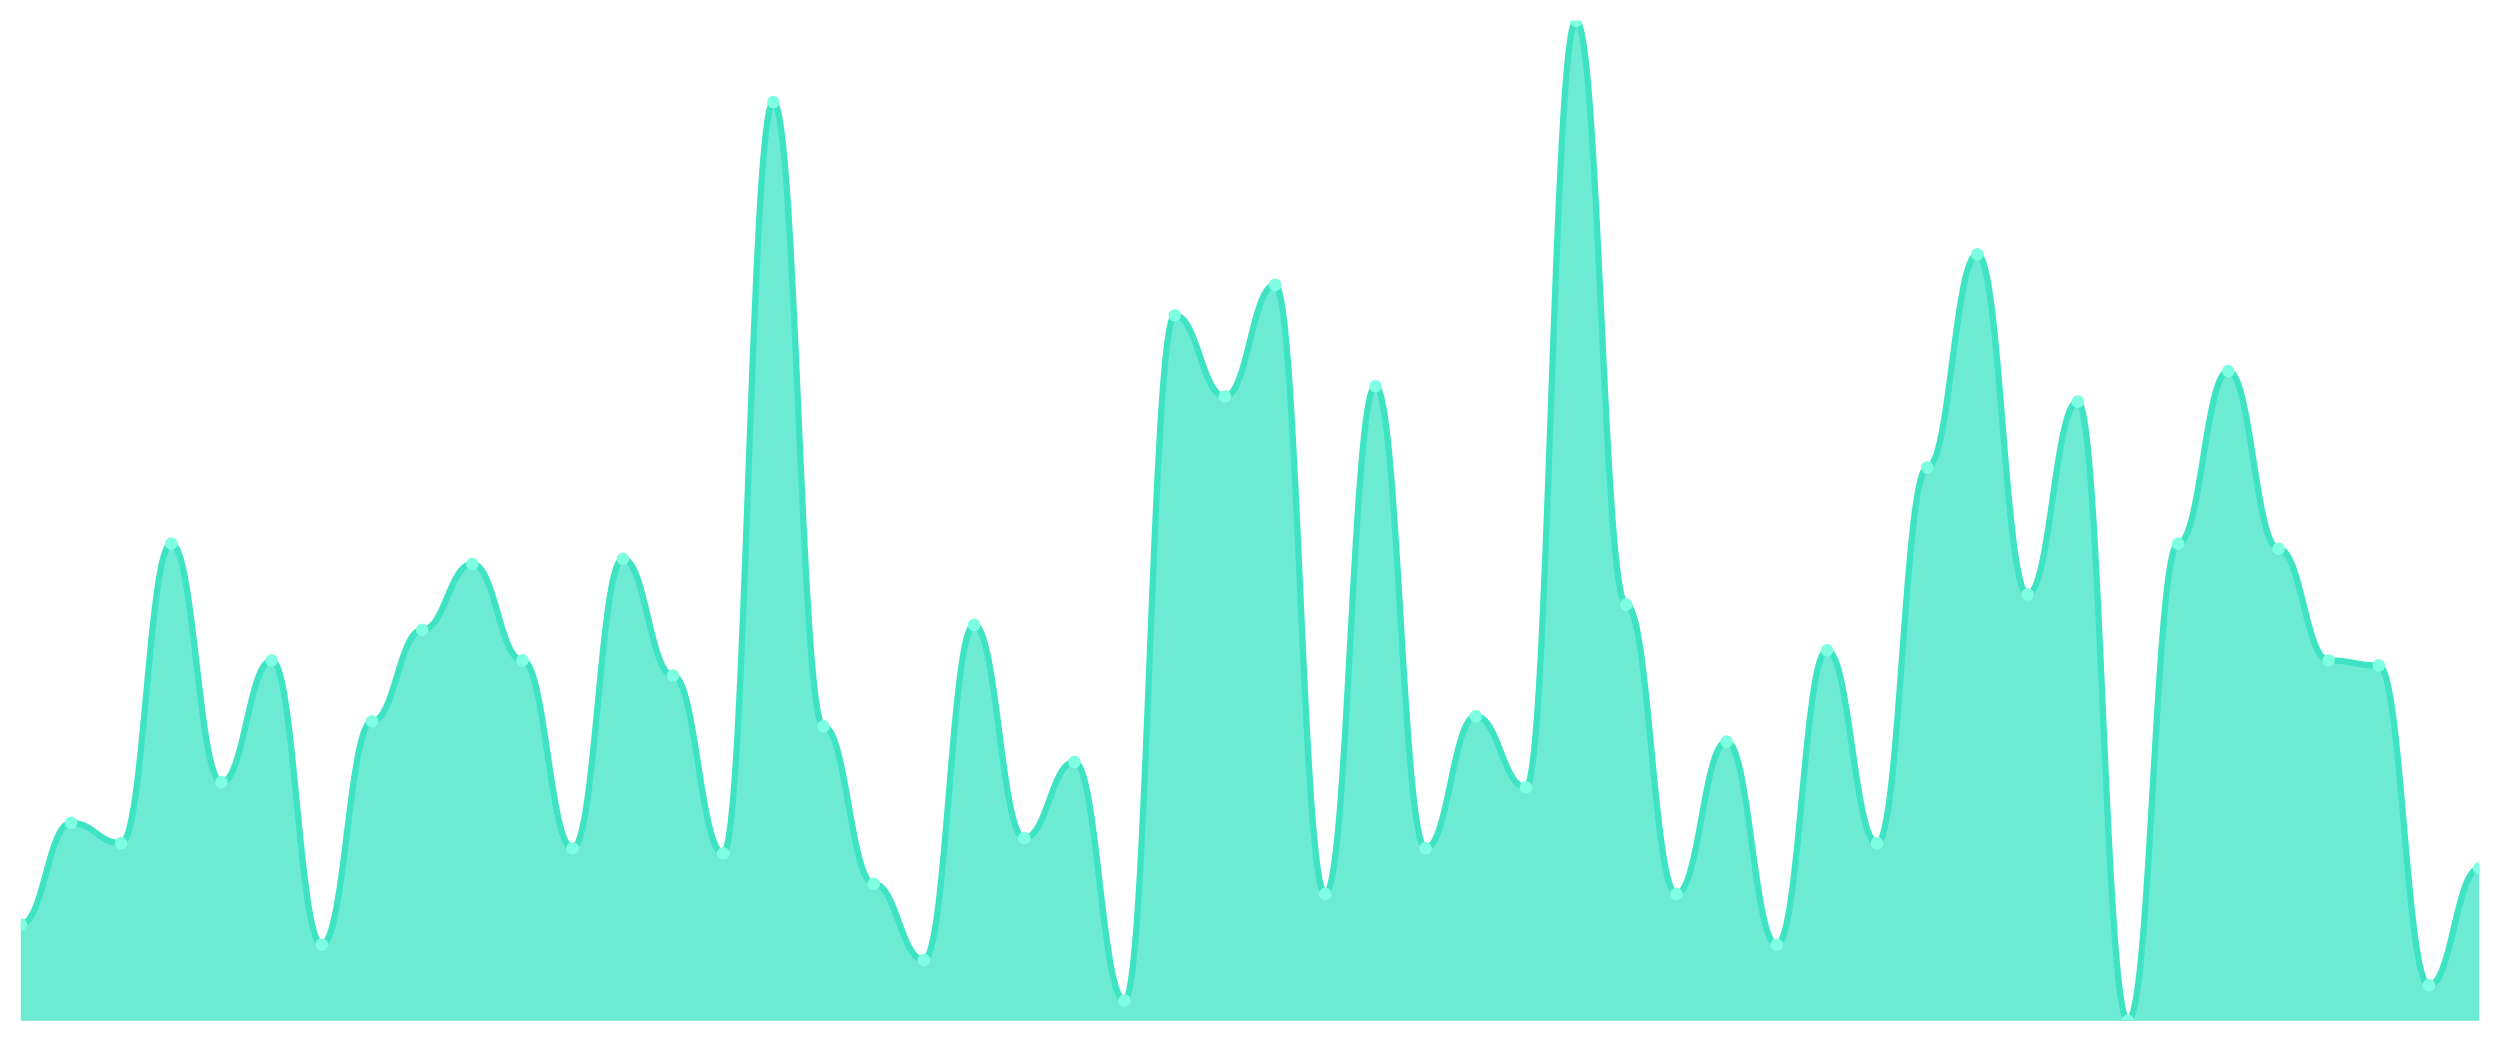
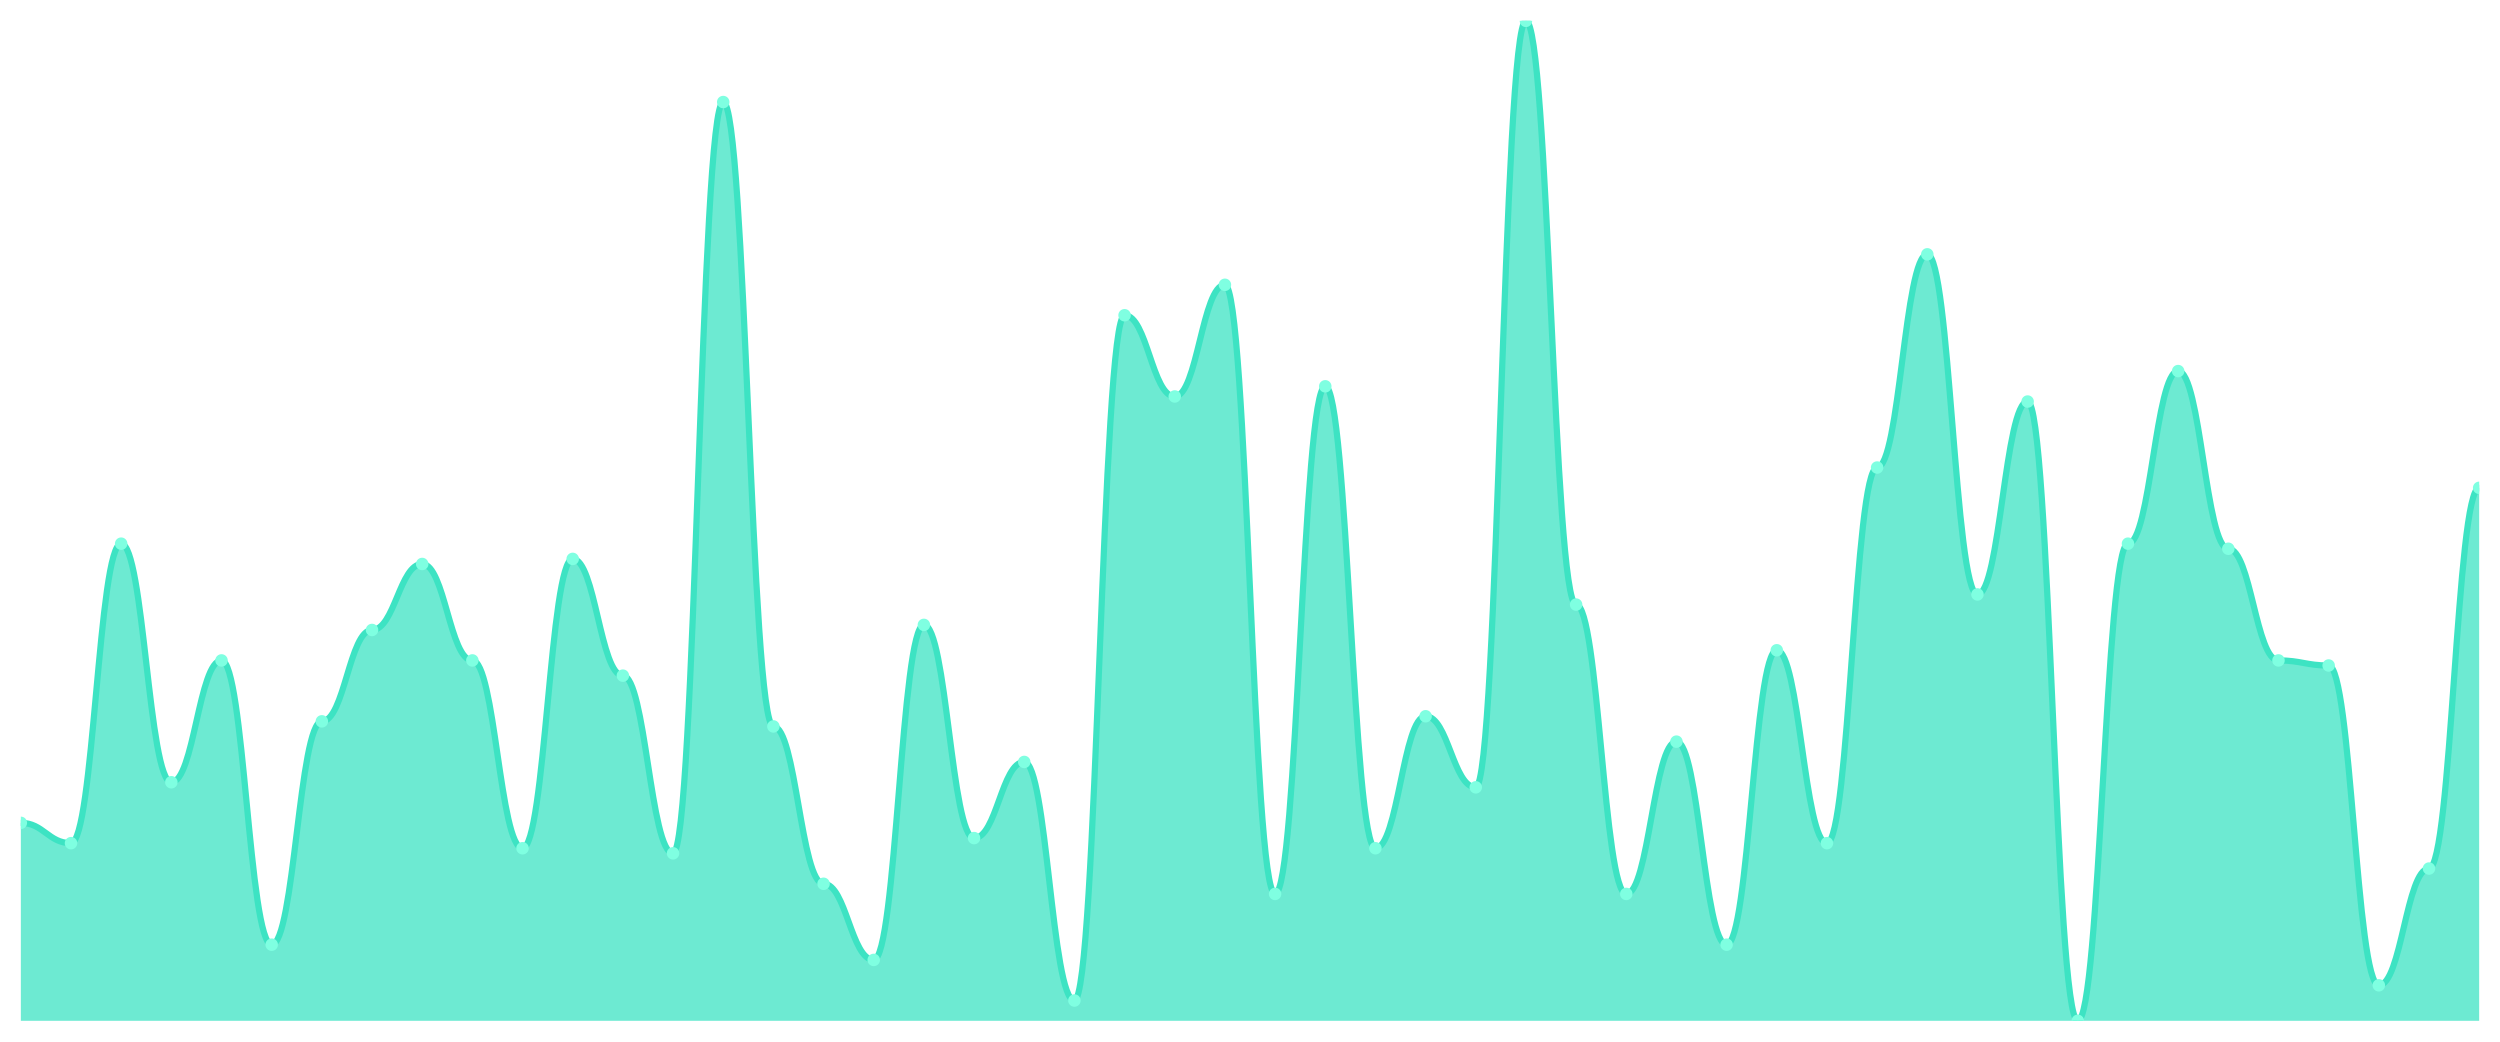
<svg xmlns="http://www.w3.org/2000/svg" viewBox="0 0 1200 500" width="1200" height="500">
  <defs>
    <clipPath id="c">
      <rect x="10" y="10" width="1180" height="480" />
    </clipPath>
  </defs>
  <rect width="1200" height="500" fill="none" />
  <g clip-path="url(#c)">
-     <path d="M 10,490 L 10,443.706 C 20.837,443.706 23.245,394.975 34.082,394.975 C 44.918,394.975 47.327,404.721 58.163,404.721 C 69,404.721 71.408,260.964 82.245,260.964 C 93.082,260.964 95.49,375.482 106.327,375.482 C 117.163,375.482 119.571,317.005 130.408,317.005 C 141.245,317.005 143.653,453.452 154.49,453.452 C 165.327,453.452 167.735,346.244 178.571,346.244 C 189.408,346.244 191.816,302.386 202.653,302.386 C 213.49,302.386 215.898,270.711 226.735,270.711 C 237.571,270.711 239.98,317.005 250.816,317.005 C 261.653,317.005 264.061,407.157 274.898,407.157 C 285.735,407.157 288.143,268.274 298.98,268.274 C 309.816,268.274 312.224,324.315 323.061,324.315 C 333.898,324.315 336.306,409.594 347.143,409.594 C 357.98,409.594 360.388,48.985 371.224,48.985 C 382.061,48.985 384.469,348.68 395.306,348.68 C 406.143,348.68 408.551,424.213 419.388,424.213 C 430.224,424.213 432.633,460.761 443.469,460.761 C 454.306,460.761 456.714,299.949 467.551,299.949 C 478.388,299.949 480.796,402.284 491.633,402.284 C 502.469,402.284 504.878,365.736 515.714,365.736 C 526.551,365.736 528.959,480.254 539.796,480.254 C 550.633,480.254 553.041,151.32 563.878,151.32 C 574.714,151.32 577.122,190.305 587.959,190.305 C 598.796,190.305 601.204,136.701 612.041,136.701 C 622.878,136.701 625.286,429.086 636.122,429.086 C 646.959,429.086 649.367,185.431 660.204,185.431 C 671.041,185.431 673.449,407.157 684.286,407.157 C 695.122,407.157 697.531,343.807 708.367,343.807 C 719.204,343.807 721.612,377.919 732.449,377.919 C 743.286,377.919 745.694,10 756.531,10 C 767.367,10 769.776,290.203 780.612,290.203 C 791.449,290.203 793.857,429.086 804.694,429.086 C 815.531,429.086 817.939,355.99 828.776,355.99 C 839.612,355.99 842.02,453.452 852.857,453.452 C 863.694,453.452 866.102,312.132 876.939,312.132 C 887.776,312.132 890.184,404.721 901.02,404.721 C 911.857,404.721 914.265,224.416 925.102,224.416 C 935.939,224.416 938.347,122.081 949.184,122.081 C 960.02,122.081 962.429,285.33 973.265,285.33 C 984.102,285.33 986.51,192.741 997.347,192.741 C 1008.184,192.741 1010.592,490 1021.429,490 C 1032.265,490 1034.673,260.964 1045.51,260.964 C 1056.347,260.964 1058.755,178.122 1069.592,178.122 C 1080.429,178.122 1082.837,263.401 1093.673,263.401 C 1104.51,263.401 1106.918,317.005 1117.755,317.005 C 1128.592,317.005 1131,319.442 1141.837,319.442 C 1152.673,319.442 1155.082,472.944 1165.918,472.944 C 1176.755,472.944 1179.163,416.904 1190,416.904 L 1190,490 Z" fill="rgba(61,227,195,0.75)" />
-     <path d="M 10,443.706 C 20.837,443.706 23.245,394.975 34.082,394.975 C 44.918,394.975 47.327,404.721 58.163,404.721 C 69,404.721 71.408,260.964 82.245,260.964 C 93.082,260.964 95.49,375.482 106.327,375.482 C 117.163,375.482 119.571,317.005 130.408,317.005 C 141.245,317.005 143.653,453.452 154.49,453.452 C 165.327,453.452 167.735,346.244 178.571,346.244 C 189.408,346.244 191.816,302.386 202.653,302.386 C 213.49,302.386 215.898,270.711 226.735,270.711 C 237.571,270.711 239.98,317.005 250.816,317.005 C 261.653,317.005 264.061,407.157 274.898,407.157 C 285.735,407.157 288.143,268.274 298.98,268.274 C 309.816,268.274 312.224,324.315 323.061,324.315 C 333.898,324.315 336.306,409.594 347.143,409.594 C 357.98,409.594 360.388,48.985 371.224,48.985 C 382.061,48.985 384.469,348.68 395.306,348.68 C 406.143,348.68 408.551,424.213 419.388,424.213 C 430.224,424.213 432.633,460.761 443.469,460.761 C 454.306,460.761 456.714,299.949 467.551,299.949 C 478.388,299.949 480.796,402.284 491.633,402.284 C 502.469,402.284 504.878,365.736 515.714,365.736 C 526.551,365.736 528.959,480.254 539.796,480.254 C 550.633,480.254 553.041,151.32 563.878,151.32 C 574.714,151.32 577.122,190.305 587.959,190.305 C 598.796,190.305 601.204,136.701 612.041,136.701 C 622.878,136.701 625.286,429.086 636.122,429.086 C 646.959,429.086 649.367,185.431 660.204,185.431 C 671.041,185.431 673.449,407.157 684.286,407.157 C 695.122,407.157 697.531,343.807 708.367,343.807 C 719.204,343.807 721.612,377.919 732.449,377.919 C 743.286,377.919 745.694,10 756.531,10 C 767.367,10 769.776,290.203 780.612,290.203 C 791.449,290.203 793.857,429.086 804.694,429.086 C 815.531,429.086 817.939,355.99 828.776,355.99 C 839.612,355.99 842.02,453.452 852.857,453.452 C 863.694,453.452 866.102,312.132 876.939,312.132 C 887.776,312.132 890.184,404.721 901.02,404.721 C 911.857,404.721 914.265,224.416 925.102,224.416 C 935.939,224.416 938.347,122.081 949.184,122.081 C 960.02,122.081 962.429,285.33 973.265,285.33 C 984.102,285.33 986.51,192.741 997.347,192.741 C 1008.184,192.741 1010.592,490 1021.429,490 C 1032.265,490 1034.673,260.964 1045.51,260.964 C 1056.347,260.964 1058.755,178.122 1069.592,178.122 C 1080.429,178.122 1082.837,263.401 1093.673,263.401 C 1104.51,263.401 1106.918,317.005 1117.755,317.005 C 1128.592,317.005 1131,319.442 1141.837,319.442 C 1152.673,319.442 1155.082,472.944 1165.918,472.944 C 1176.755,472.944 1179.163,416.904 1190,416.904" fill="none" stroke="#3de3c3" stroke-width="3" stroke-linecap="round" stroke-linejoin="round" />
-     <circle cx="10" cy="443.706" r="3" fill="#7fffe1" />
-     <circle cx="34.082" cy="394.975" r="3" fill="#7fffe1" />
-     <circle cx="58.163" cy="404.721" r="3" fill="#7fffe1" />
-     <circle cx="82.245" cy="260.964" r="3" fill="#7fffe1" />
-     <circle cx="106.327" cy="375.482" r="3" fill="#7fffe1" />
-     <circle cx="130.408" cy="317.005" r="3" fill="#7fffe1" />
-     <circle cx="154.49" cy="453.452" r="3" fill="#7fffe1" />
-     <circle cx="178.571" cy="346.244" r="3" fill="#7fffe1" />
-     <circle cx="202.653" cy="302.386" r="3" fill="#7fffe1" />
-     <circle cx="226.735" cy="270.711" r="3" fill="#7fffe1" />
-     <circle cx="250.816" cy="317.005" r="3" fill="#7fffe1" />
-     <circle cx="274.898" cy="407.157" r="3" fill="#7fffe1" />
-     <circle cx="298.98" cy="268.274" r="3" fill="#7fffe1" />
-     <circle cx="323.061" cy="324.315" r="3" fill="#7fffe1" />
-     <circle cx="347.143" cy="409.594" r="3" fill="#7fffe1" />
-     <circle cx="371.224" cy="48.985" r="3" fill="#7fffe1" />
-     <circle cx="395.306" cy="348.68" r="3" fill="#7fffe1" />
-     <circle cx="419.388" cy="424.213" r="3" fill="#7fffe1" />
-     <circle cx="443.469" cy="460.761" r="3" fill="#7fffe1" />
-     <circle cx="467.551" cy="299.949" r="3" fill="#7fffe1" />
-     <circle cx="491.633" cy="402.284" r="3" fill="#7fffe1" />
-     <circle cx="515.714" cy="365.736" r="3" fill="#7fffe1" />
-     <circle cx="539.796" cy="480.254" r="3" fill="#7fffe1" />
-     <circle cx="563.878" cy="151.32" r="3" fill="#7fffe1" />
-     <circle cx="587.959" cy="190.305" r="3" fill="#7fffe1" />
-     <circle cx="612.041" cy="136.701" r="3" fill="#7fffe1" />
-     <circle cx="636.122" cy="429.086" r="3" fill="#7fffe1" />
-     <circle cx="660.204" cy="185.431" r="3" fill="#7fffe1" />
-     <circle cx="684.286" cy="407.157" r="3" fill="#7fffe1" />
-     <circle cx="708.367" cy="343.807" r="3" fill="#7fffe1" />
-     <circle cx="732.449" cy="377.919" r="3" fill="#7fffe1" />
-     <circle cx="756.531" cy="10" r="3" fill="#7fffe1" />
-     <circle cx="780.612" cy="290.203" r="3" fill="#7fffe1" />
-     <circle cx="804.694" cy="429.086" r="3" fill="#7fffe1" />
-     <circle cx="828.776" cy="355.99" r="3" fill="#7fffe1" />
-     <circle cx="852.857" cy="453.452" r="3" fill="#7fffe1" />
-     <circle cx="876.939" cy="312.132" r="3" fill="#7fffe1" />
-     <circle cx="901.02" cy="404.721" r="3" fill="#7fffe1" />
-     <circle cx="925.102" cy="224.416" r="3" fill="#7fffe1" />
-     <circle cx="949.184" cy="122.081" r="3" fill="#7fffe1" />
-     <circle cx="973.265" cy="285.33" r="3" fill="#7fffe1" />
-     <circle cx="997.347" cy="192.741" r="3" fill="#7fffe1" />
-     <circle cx="1021.429" cy="490" r="3" fill="#7fffe1" />
-     <circle cx="1045.51" cy="260.964" r="3" fill="#7fffe1" />
-     <circle cx="1069.592" cy="178.122" r="3" fill="#7fffe1" />
-     <circle cx="1093.673" cy="263.401" r="3" fill="#7fffe1" />
-     <circle cx="1117.755" cy="317.005" r="3" fill="#7fffe1" />
-     <circle cx="1141.837" cy="319.442" r="3" fill="#7fffe1" />
-     <circle cx="1165.918" cy="472.944" r="3" fill="#7fffe1" />
-     <circle cx="1190" cy="416.904" r="3" fill="#7fffe1" />
+     <path d="M 10,490 L 10,394.975 C 20.837,394.975 23.245,404.721 34.082,404.721 C 44.918,404.721 47.327,260.964 58.163,260.964 C 69,260.964 71.408,375.482 82.245,375.482 C 93.082,375.482 95.49,317.005 106.327,317.005 C 117.163,317.005 119.571,453.452 130.408,453.452 C 141.245,453.452 143.653,346.244 154.49,346.244 C 165.327,346.244 167.735,302.386 178.571,302.386 C 189.408,302.386 191.816,270.711 202.653,270.711 C 213.49,270.711 215.898,317.005 226.735,317.005 C 237.571,317.005 239.98,407.157 250.816,407.157 C 261.653,407.157 264.061,268.274 274.898,268.274 C 285.735,268.274 288.143,324.315 298.98,324.315 C 309.816,324.315 312.224,409.594 323.061,409.594 C 333.898,409.594 336.306,48.985 347.143,48.985 C 357.98,48.985 360.388,348.68 371.224,348.68 C 382.061,348.68 384.469,424.213 395.306,424.213 C 406.143,424.213 408.551,460.761 419.388,460.761 C 430.224,460.761 432.633,299.949 443.469,299.949 C 454.306,299.949 456.714,402.284 467.551,402.284 C 478.388,402.284 480.796,365.736 491.633,365.736 C 502.469,365.736 504.878,480.254 515.714,480.254 C 526.551,480.254 528.959,151.32 539.796,151.32 C 550.633,151.32 553.041,190.305 563.878,190.305 C 574.714,190.305 577.122,136.701 587.959,136.701 C 598.796,136.701 601.204,429.086 612.041,429.086 C 622.878,429.086 625.286,185.431 636.122,185.431 C 646.959,185.431 649.367,407.157 660.204,407.157 C 671.041,407.157 673.449,343.807 684.286,343.807 C 695.122,343.807 697.531,377.919 708.367,377.919 C 719.204,377.919 721.612,10 732.449,10 C 743.286,10 745.694,290.203 756.531,290.203 C 767.367,290.203 769.776,429.086 780.612,429.086 C 791.449,429.086 793.857,355.99 804.694,355.99 C 815.531,355.99 817.939,453.452 828.776,453.452 C 839.612,453.452 842.02,312.132 852.857,312.132 C 863.694,312.132 866.102,404.721 876.939,404.721 C 887.776,404.721 890.184,224.416 901.02,224.416 C 911.857,224.416 914.265,122.081 925.102,122.081 C 935.939,122.081 938.347,285.33 949.184,285.33 C 960.02,285.33 962.429,192.741 973.265,192.741 C 984.102,192.741 986.51,490 997.347,490 C 1008.184,490 1010.592,260.964 1021.429,260.964 C 1032.265,260.964 1034.673,178.122 1045.51,178.122 C 1056.347,178.122 1058.755,263.401 1069.592,263.401 C 1080.429,263.401 1082.837,317.005 1093.673,317.005 C 1104.51,317.005 1106.918,319.442 1117.755,319.442 C 1128.592,319.442 1131,472.944 1141.837,472.944 C 1152.673,472.944 1155.082,416.904 1165.918,416.904 C 1176.755,416.904 1179.163,234.162 1190,234.162 L 1190,490 Z" fill="rgba(61,227,195,0.75)" />
+     <path d="M 10,394.975 C 20.837,394.975 23.245,404.721 34.082,404.721 C 44.918,404.721 47.327,260.964 58.163,260.964 C 69,260.964 71.408,375.482 82.245,375.482 C 93.082,375.482 95.49,317.005 106.327,317.005 C 117.163,317.005 119.571,453.452 130.408,453.452 C 141.245,453.452 143.653,346.244 154.49,346.244 C 165.327,346.244 167.735,302.386 178.571,302.386 C 189.408,302.386 191.816,270.711 202.653,270.711 C 213.49,270.711 215.898,317.005 226.735,317.005 C 237.571,317.005 239.98,407.157 250.816,407.157 C 261.653,407.157 264.061,268.274 274.898,268.274 C 285.735,268.274 288.143,324.315 298.98,324.315 C 309.816,324.315 312.224,409.594 323.061,409.594 C 333.898,409.594 336.306,48.985 347.143,48.985 C 357.98,48.985 360.388,348.68 371.224,348.68 C 382.061,348.68 384.469,424.213 395.306,424.213 C 406.143,424.213 408.551,460.761 419.388,460.761 C 430.224,460.761 432.633,299.949 443.469,299.949 C 454.306,299.949 456.714,402.284 467.551,402.284 C 478.388,402.284 480.796,365.736 491.633,365.736 C 502.469,365.736 504.878,480.254 515.714,480.254 C 526.551,480.254 528.959,151.32 539.796,151.32 C 550.633,151.32 553.041,190.305 563.878,190.305 C 574.714,190.305 577.122,136.701 587.959,136.701 C 598.796,136.701 601.204,429.086 612.041,429.086 C 622.878,429.086 625.286,185.431 636.122,185.431 C 646.959,185.431 649.367,407.157 660.204,407.157 C 671.041,407.157 673.449,343.807 684.286,343.807 C 695.122,343.807 697.531,377.919 708.367,377.919 C 719.204,377.919 721.612,10 732.449,10 C 743.286,10 745.694,290.203 756.531,290.203 C 767.367,290.203 769.776,429.086 780.612,429.086 C 791.449,429.086 793.857,355.99 804.694,355.99 C 815.531,355.99 817.939,453.452 828.776,453.452 C 839.612,453.452 842.02,312.132 852.857,312.132 C 863.694,312.132 866.102,404.721 876.939,404.721 C 887.776,404.721 890.184,224.416 901.02,224.416 C 911.857,224.416 914.265,122.081 925.102,122.081 C 935.939,122.081 938.347,285.33 949.184,285.33 C 960.02,285.33 962.429,192.741 973.265,192.741 C 984.102,192.741 986.51,490 997.347,490 C 1008.184,490 1010.592,260.964 1021.429,260.964 C 1032.265,260.964 1034.673,178.122 1045.51,178.122 C 1056.347,178.122 1058.755,263.401 1069.592,263.401 C 1080.429,263.401 1082.837,317.005 1093.673,317.005 C 1104.51,317.005 1106.918,319.442 1117.755,319.442 C 1128.592,319.442 1131,472.944 1141.837,472.944 C 1152.673,472.944 1155.082,416.904 1165.918,416.904 C 1176.755,416.904 1179.163,234.162 1190,234.162" fill="none" stroke="#3de3c3" stroke-width="3" stroke-linecap="round" stroke-linejoin="round" />
+     <circle cx="10" cy="394.975" r="3" fill="#7fffe1" />
+     <circle cx="34.082" cy="404.721" r="3" fill="#7fffe1" />
+     <circle cx="58.163" cy="260.964" r="3" fill="#7fffe1" />
+     <circle cx="82.245" cy="375.482" r="3" fill="#7fffe1" />
+     <circle cx="106.327" cy="317.005" r="3" fill="#7fffe1" />
+     <circle cx="130.408" cy="453.452" r="3" fill="#7fffe1" />
+     <circle cx="154.49" cy="346.244" r="3" fill="#7fffe1" />
+     <circle cx="178.571" cy="302.386" r="3" fill="#7fffe1" />
+     <circle cx="202.653" cy="270.711" r="3" fill="#7fffe1" />
+     <circle cx="226.735" cy="317.005" r="3" fill="#7fffe1" />
+     <circle cx="250.816" cy="407.157" r="3" fill="#7fffe1" />
+     <circle cx="274.898" cy="268.274" r="3" fill="#7fffe1" />
+     <circle cx="298.98" cy="324.315" r="3" fill="#7fffe1" />
+     <circle cx="323.061" cy="409.594" r="3" fill="#7fffe1" />
+     <circle cx="347.143" cy="48.985" r="3" fill="#7fffe1" />
+     <circle cx="371.224" cy="348.68" r="3" fill="#7fffe1" />
+     <circle cx="395.306" cy="424.213" r="3" fill="#7fffe1" />
+     <circle cx="419.388" cy="460.761" r="3" fill="#7fffe1" />
+     <circle cx="443.469" cy="299.949" r="3" fill="#7fffe1" />
+     <circle cx="467.551" cy="402.284" r="3" fill="#7fffe1" />
+     <circle cx="491.633" cy="365.736" r="3" fill="#7fffe1" />
+     <circle cx="515.714" cy="480.254" r="3" fill="#7fffe1" />
+     <circle cx="539.796" cy="151.32" r="3" fill="#7fffe1" />
+     <circle cx="563.878" cy="190.305" r="3" fill="#7fffe1" />
+     <circle cx="587.959" cy="136.701" r="3" fill="#7fffe1" />
+     <circle cx="612.041" cy="429.086" r="3" fill="#7fffe1" />
+     <circle cx="636.122" cy="185.431" r="3" fill="#7fffe1" />
+     <circle cx="660.204" cy="407.157" r="3" fill="#7fffe1" />
+     <circle cx="684.286" cy="343.807" r="3" fill="#7fffe1" />
+     <circle cx="708.367" cy="377.919" r="3" fill="#7fffe1" />
+     <circle cx="732.449" cy="10" r="3" fill="#7fffe1" />
+     <circle cx="756.531" cy="290.203" r="3" fill="#7fffe1" />
+     <circle cx="780.612" cy="429.086" r="3" fill="#7fffe1" />
+     <circle cx="804.694" cy="355.99" r="3" fill="#7fffe1" />
+     <circle cx="828.776" cy="453.452" r="3" fill="#7fffe1" />
+     <circle cx="852.857" cy="312.132" r="3" fill="#7fffe1" />
+     <circle cx="876.939" cy="404.721" r="3" fill="#7fffe1" />
+     <circle cx="901.02" cy="224.416" r="3" fill="#7fffe1" />
+     <circle cx="925.102" cy="122.081" r="3" fill="#7fffe1" />
+     <circle cx="949.184" cy="285.33" r="3" fill="#7fffe1" />
+     <circle cx="973.265" cy="192.741" r="3" fill="#7fffe1" />
+     <circle cx="997.347" cy="490" r="3" fill="#7fffe1" />
+     <circle cx="1021.429" cy="260.964" r="3" fill="#7fffe1" />
+     <circle cx="1045.51" cy="178.122" r="3" fill="#7fffe1" />
+     <circle cx="1069.592" cy="263.401" r="3" fill="#7fffe1" />
+     <circle cx="1093.673" cy="317.005" r="3" fill="#7fffe1" />
+     <circle cx="1117.755" cy="319.442" r="3" fill="#7fffe1" />
+     <circle cx="1141.837" cy="472.944" r="3" fill="#7fffe1" />
+     <circle cx="1165.918" cy="416.904" r="3" fill="#7fffe1" />
+     <circle cx="1190" cy="234.162" r="3" fill="#7fffe1" />
  </g>
</svg>
